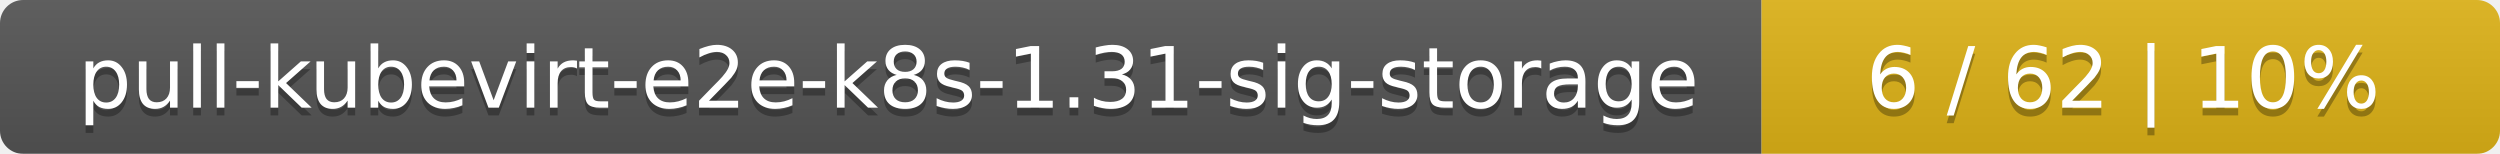
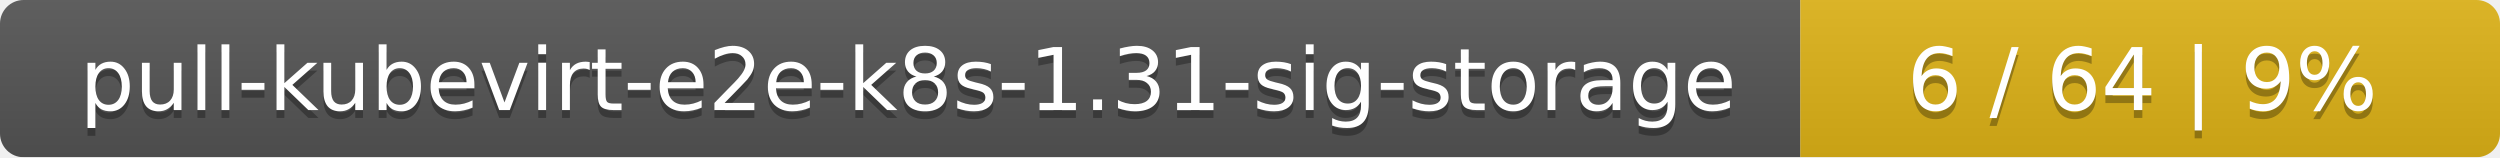
- <svg xmlns="http://www.w3.org/2000/svg" width="325" height="20">
+ <svg xmlns="http://www.w3.org/2000/svg" width="318" height="20">
  <linearGradient id="smooth" x2="0" y2="100%">
    <stop offset="0" stop-color="#bbb" stop-opacity=".1" />
    <stop offset="1" stop-opacity=".1" />
  </linearGradient>
  <mask id="round">
-     <rect width="325" height="20" rx="3" fill="#fff" />
+     <rect width="318" height="20" rx="3" fill="#fff" />
  </mask>
  <g mask="url(#round)">
    <rect width="229" height="20" fill="#555" />
-     <rect x="229" width="96" height="20" fill="#dfb317" />
-     <rect width="325" height="20" fill="url(#smooth)" />
+     <rect x="229" width="89" height="20" fill="#dfb317" />
+     <rect width="318" height="20" fill="url(#smooth)" />
  </g>
  <g fill="#fff" text-anchor="middle" font-family="DejaVu Sans,Verdana,Geneva,sans-serif" font-size="11">
    <text x="115.5" y="15" fill="#010101" fill-opacity=".3">pull-kubevirt-e2e-k8s-1.31-sig-storage</text>
    <text x="115.5" y="14">pull-kubevirt-e2e-k8s-1.31-sig-storage</text>
-     <text x="276" y="15" fill="#010101" fill-opacity=".3">6 / 62    |    10%</text>
-     <text x="276" y="14">6 / 62    |    10%</text>
+     <text x="272.5" y="15" fill="#010101" fill-opacity=".3">6 / 64    |    9%</text>
+     <text x="272.5" y="14">6 / 64    |    9%</text>
  </g>
</svg>
